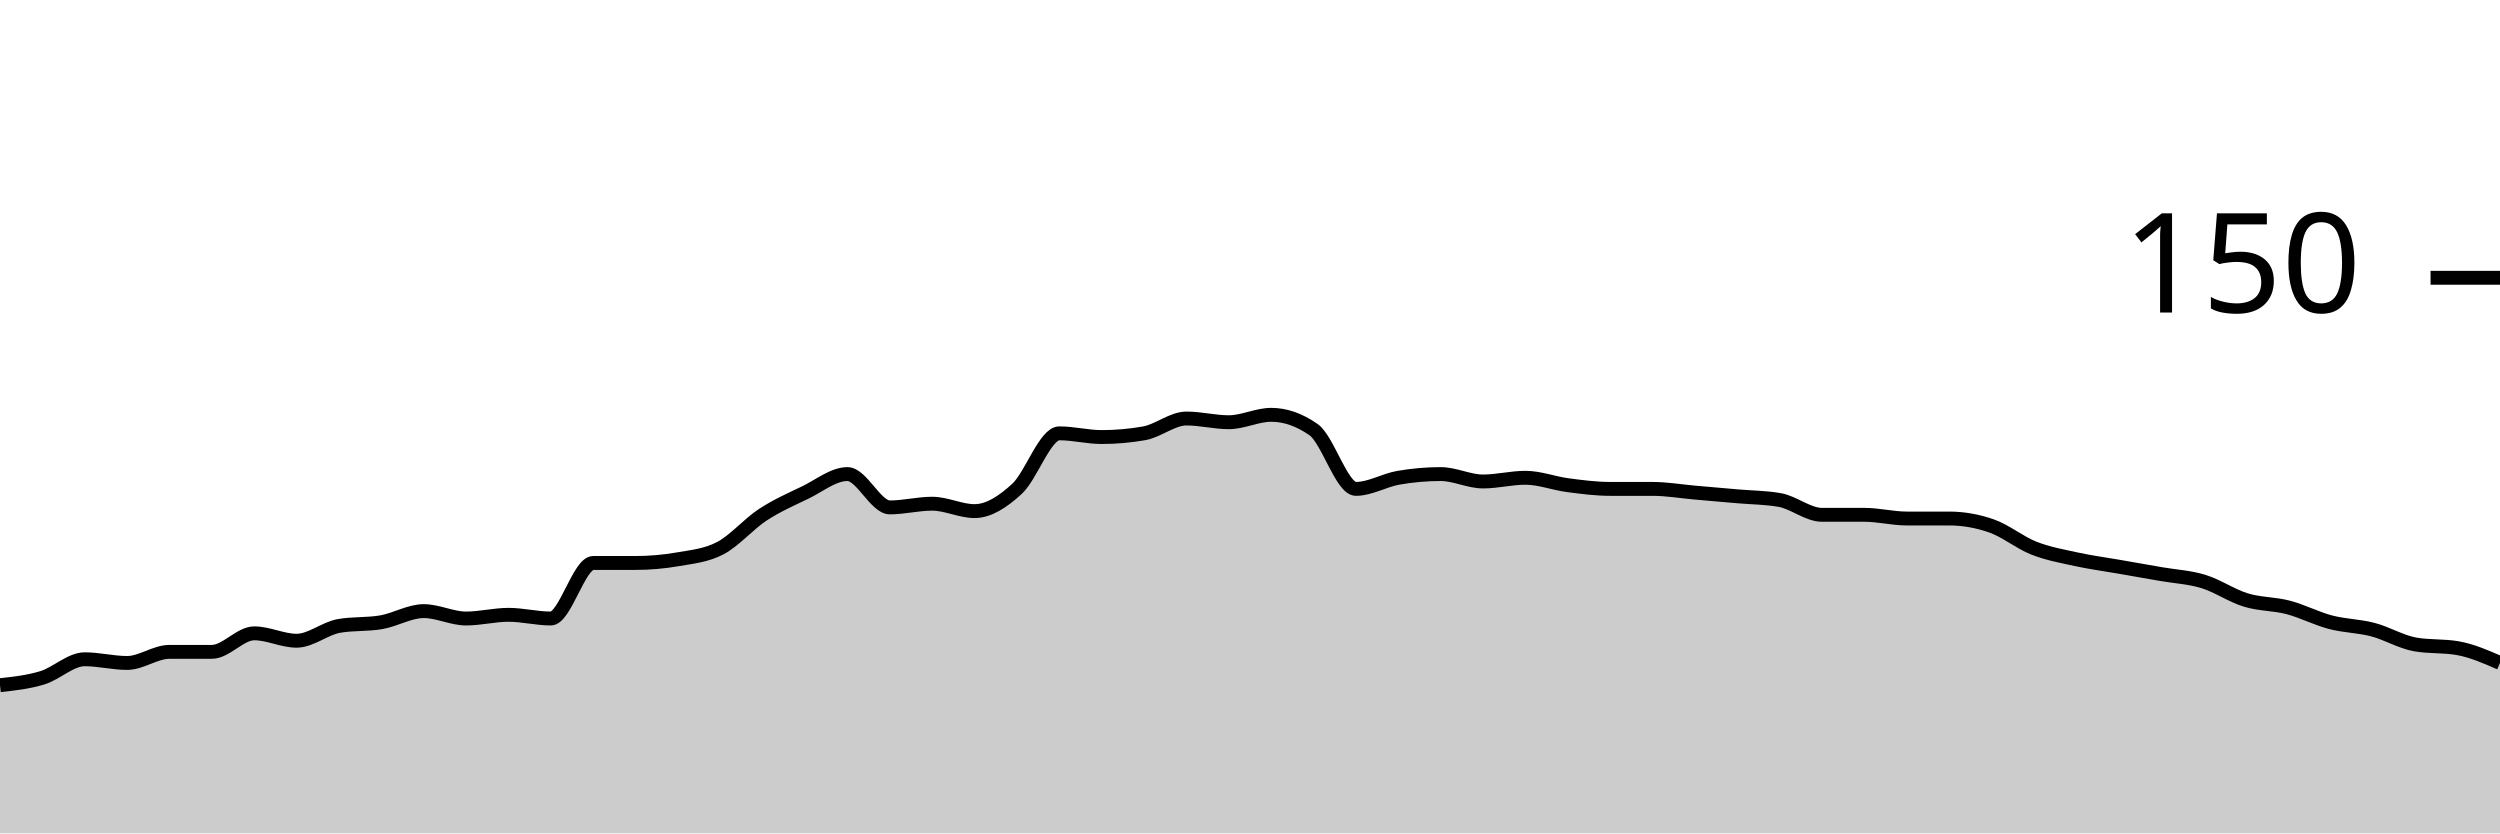
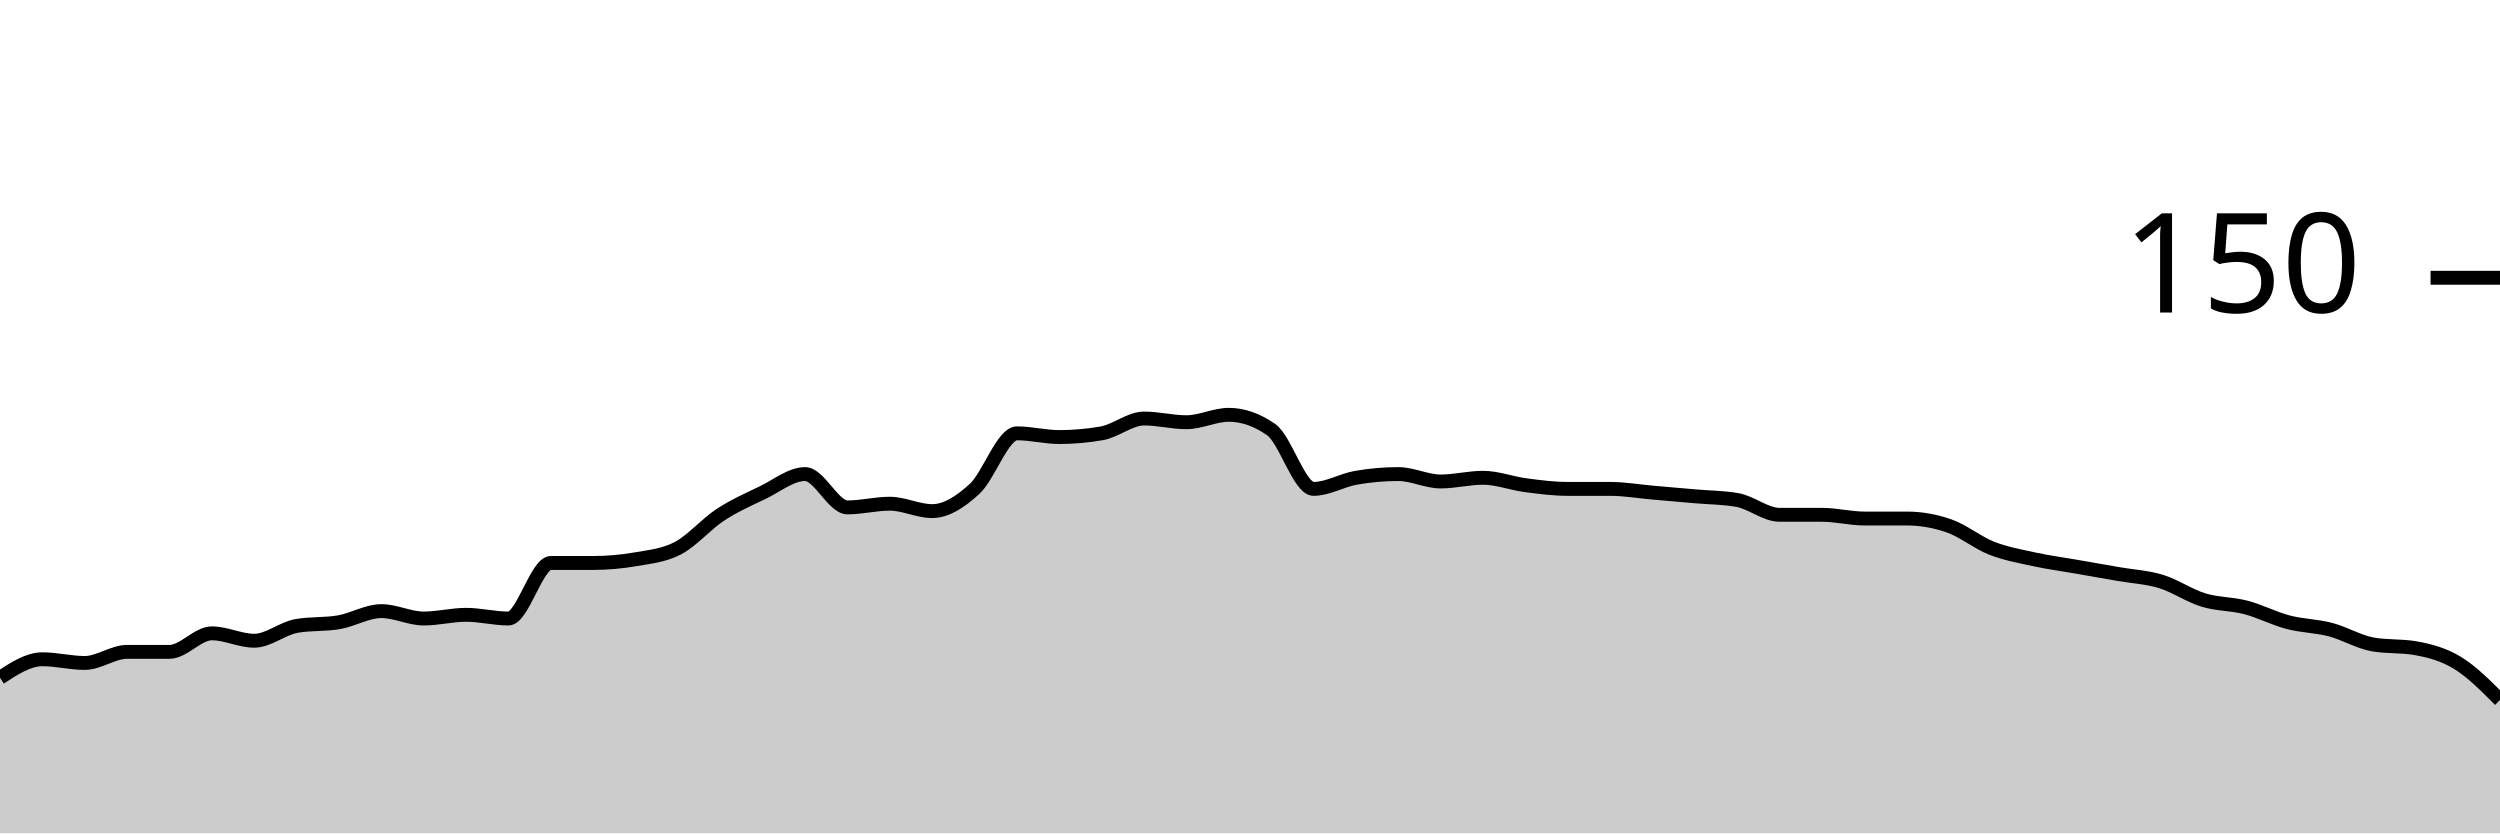
<svg xmlns="http://www.w3.org/2000/svg" viewBox="0 0 180 60">
  <g transform="translate(0,20)">
-     <path class="area" fill="rgba(0, 0, 0, 0.2)" d="M0,29.333C1.017,29.222,2.034,29.111,3.051,28.8C4.068,28.489,5.085,27.467,6.102,27.467C7.119,27.467,8.136,27.733,9.153,27.733C10.169,27.733,11.186,26.933,12.203,26.933C13.22,26.933,14.237,26.933,15.254,26.933C16.271,26.933,17.288,25.6,18.305,25.6C19.322,25.6,20.339,26.133,21.356,26.133C22.373,26.133,23.39,25.244,24.407,25.067C25.424,24.889,26.441,24.978,27.458,24.8C28.475,24.622,29.492,24,30.508,24C31.525,24,32.542,24.533,33.559,24.533C34.576,24.533,35.593,24.267,36.61,24.267C37.627,24.267,38.644,24.533,39.661,24.533C40.678,24.533,41.695,20.533,42.712,20.533C43.729,20.533,44.746,20.533,45.763,20.533C46.78,20.533,47.797,20.444,48.814,20.267C49.831,20.089,50.847,20,51.864,19.467C52.881,18.933,53.898,17.733,54.915,17.067C55.932,16.4,56.949,15.956,57.966,15.467C58.983,14.978,60,14.133,61.017,14.133C62.034,14.133,63.051,16.533,64.068,16.533C65.085,16.533,66.102,16.267,67.119,16.267C68.136,16.267,69.153,16.8,70.169,16.8C71.186,16.8,72.203,16.133,73.22,15.2C74.237,14.267,75.254,11.2,76.271,11.2C77.288,11.2,78.305,11.467,79.322,11.467C80.339,11.467,81.356,11.378,82.373,11.2C83.39,11.022,84.407,10.133,85.424,10.133C86.441,10.133,87.458,10.4,88.475,10.4C89.492,10.4,90.508,9.867,91.525,9.867C92.542,9.867,93.559,10.222,94.576,10.933C95.593,11.644,96.61,15.2,97.627,15.2C98.644,15.2,99.661,14.578,100.678,14.4C101.695,14.222,102.712,14.133,103.729,14.133C104.746,14.133,105.763,14.667,106.78,14.667C107.797,14.667,108.814,14.4,109.831,14.4C110.847,14.4,111.864,14.8,112.881,14.933C113.898,15.067,114.915,15.2,115.932,15.2C116.949,15.2,117.966,15.2,118.983,15.2C120,15.2,121.017,15.378,122.034,15.467C123.051,15.556,124.068,15.644,125.085,15.733C126.102,15.822,127.119,15.822,128.136,16C129.153,16.178,130.169,17.067,131.186,17.067C132.203,17.067,133.22,17.067,134.237,17.067C135.254,17.067,136.271,17.333,137.288,17.333C138.305,17.333,139.322,17.333,140.339,17.333C141.356,17.333,142.373,17.511,143.39,17.867C144.407,18.222,145.424,19.067,146.441,19.467C147.458,19.867,148.475,20.044,149.492,20.267C150.508,20.489,151.525,20.622,152.542,20.8C153.559,20.978,154.576,21.156,155.593,21.333C156.61,21.511,157.627,21.556,158.644,21.867C159.661,22.178,160.678,22.889,161.695,23.2C162.712,23.511,163.729,23.467,164.746,23.733C165.763,24,166.78,24.533,167.797,24.8C168.814,25.067,169.831,25.067,170.847,25.333C171.864,25.6,172.881,26.222,173.898,26.4C174.915,26.578,175.932,26.489,176.949,26.667C177.966,26.844,178.983,27.289,180,27.733L180,40C178.983,40,177.966,40,176.949,40C175.932,40,174.915,40,173.898,40C172.881,40,171.864,40,170.847,40C169.831,40,168.814,40,167.797,40C166.78,40,165.763,40,164.746,40C163.729,40,162.712,40,161.695,40C160.678,40,159.661,40,158.644,40C157.627,40,156.61,40,155.593,40C154.576,40,153.559,40,152.542,40C151.525,40,150.508,40,149.492,40C148.475,40,147.458,40,146.441,40C145.424,40,144.407,40,143.39,40C142.373,40,141.356,40,140.339,40C139.322,40,138.305,40,137.288,40C136.271,40,135.254,40,134.237,40C133.22,40,132.203,40,131.186,40C130.169,40,129.153,40,128.136,40C127.119,40,126.102,40,125.085,40C124.068,40,123.051,40,122.034,40C121.017,40,120,40,118.983,40C117.966,40,116.949,40,115.932,40C114.915,40,113.898,40,112.881,40C111.864,40,110.847,40,109.831,40C108.814,40,107.797,40,106.78,40C105.763,40,104.746,40,103.729,40C102.712,40,101.695,40,100.678,40C99.661,40,98.644,40,97.627,40C96.61,40,95.593,40,94.576,40C93.559,40,92.542,40,91.525,40C90.508,40,89.492,40,88.475,40C87.458,40,86.441,40,85.424,40C84.407,40,83.39,40,82.373,40C81.356,40,80.339,40,79.322,40C78.305,40,77.288,40,76.271,40C75.254,40,74.237,40,73.22,40C72.203,40,71.186,40,70.169,40C69.153,40,68.136,40,67.119,40C66.102,40,65.085,40,64.068,40C63.051,40,62.034,40,61.017,40C60,40,58.983,40,57.966,40C56.949,40,55.932,40,54.915,40C53.898,40,52.881,40,51.864,40C50.847,40,49.831,40,48.814,40C47.797,40,46.78,40,45.763,40C44.746,40,43.729,40,42.712,40C41.695,40,40.678,40,39.661,40C38.644,40,37.627,40,36.61,40C35.593,40,34.576,40,33.559,40C32.542,40,31.525,40,30.508,40C29.492,40,28.475,40,27.458,40C26.441,40,25.424,40,24.407,40C23.39,40,22.373,40,21.356,40C20.339,40,19.322,40,18.305,40C17.288,40,16.271,40,15.254,40C14.237,40,13.22,40,12.203,40C11.186,40,10.169,40,9.153,40C8.136,40,7.119,40,6.102,40C5.085,40,4.068,40,3.051,40C2.034,40,1.017,40,0,40Z" />
-     <path class="line" stroke="black" fill="none" d="M0,29.333C1.017,29.222,2.034,29.111,3.051,28.8C4.068,28.489,5.085,27.467,6.102,27.467C7.119,27.467,8.136,27.733,9.153,27.733C10.169,27.733,11.186,26.933,12.203,26.933C13.22,26.933,14.237,26.933,15.254,26.933C16.271,26.933,17.288,25.6,18.305,25.6C19.322,25.6,20.339,26.133,21.356,26.133C22.373,26.133,23.39,25.244,24.407,25.067C25.424,24.889,26.441,24.978,27.458,24.8C28.475,24.622,29.492,24,30.508,24C31.525,24,32.542,24.533,33.559,24.533C34.576,24.533,35.593,24.267,36.61,24.267C37.627,24.267,38.644,24.533,39.661,24.533C40.678,24.533,41.695,20.533,42.712,20.533C43.729,20.533,44.746,20.533,45.763,20.533C46.78,20.533,47.797,20.444,48.814,20.267C49.831,20.089,50.847,20,51.864,19.467C52.881,18.933,53.898,17.733,54.915,17.067C55.932,16.4,56.949,15.956,57.966,15.467C58.983,14.978,60,14.133,61.017,14.133C62.034,14.133,63.051,16.533,64.068,16.533C65.085,16.533,66.102,16.267,67.119,16.267C68.136,16.267,69.153,16.8,70.169,16.8C71.186,16.8,72.203,16.133,73.22,15.2C74.237,14.267,75.254,11.2,76.271,11.2C77.288,11.2,78.305,11.467,79.322,11.467C80.339,11.467,81.356,11.378,82.373,11.2C83.39,11.022,84.407,10.133,85.424,10.133C86.441,10.133,87.458,10.4,88.475,10.4C89.492,10.4,90.508,9.867,91.525,9.867C92.542,9.867,93.559,10.222,94.576,10.933C95.593,11.644,96.61,15.2,97.627,15.2C98.644,15.2,99.661,14.578,100.678,14.4C101.695,14.222,102.712,14.133,103.729,14.133C104.746,14.133,105.763,14.667,106.78,14.667C107.797,14.667,108.814,14.4,109.831,14.4C110.847,14.4,111.864,14.8,112.881,14.933C113.898,15.067,114.915,15.2,115.932,15.2C116.949,15.2,117.966,15.2,118.983,15.2C120,15.2,121.017,15.378,122.034,15.467C123.051,15.556,124.068,15.644,125.085,15.733C126.102,15.822,127.119,15.822,128.136,16C129.153,16.178,130.169,17.067,131.186,17.067C132.203,17.067,133.22,17.067,134.237,17.067C135.254,17.067,136.271,17.333,137.288,17.333C138.305,17.333,139.322,17.333,140.339,17.333C141.356,17.333,142.373,17.511,143.39,17.867C144.407,18.222,145.424,19.067,146.441,19.467C147.458,19.867,148.475,20.044,149.492,20.267C150.508,20.489,151.525,20.622,152.542,20.8C153.559,20.978,154.576,21.156,155.593,21.333C156.61,21.511,157.627,21.556,158.644,21.867C159.661,22.178,160.678,22.889,161.695,23.2C162.712,23.511,163.729,23.467,164.746,23.733C165.763,24,166.78,24.533,167.797,24.8C168.814,25.067,169.831,25.067,170.847,25.333C171.864,25.6,172.881,26.222,173.898,26.4C174.915,26.578,175.932,26.489,176.949,26.667C177.966,26.844,178.983,27.289,180,27.733" />
+     <path class="area" fill="rgba(0, 0, 0, 0.2)" d="M0,28.8C1.017,28.133,2.034,27.467,3.051,27.467C4.068,27.467,5.085,27.733,6.102,27.733C7.119,27.733,8.136,26.933,9.153,26.933C10.169,26.933,11.186,26.933,12.203,26.933C13.22,26.933,14.237,25.6,15.254,25.6C16.271,25.6,17.288,26.133,18.305,26.133C19.322,26.133,20.339,25.244,21.356,25.067C22.373,24.889,23.39,24.978,24.407,24.8C25.424,24.622,26.441,24,27.458,24C28.475,24,29.492,24.533,30.508,24.533C31.525,24.533,32.542,24.267,33.559,24.267C34.576,24.267,35.593,24.533,36.61,24.533C37.627,24.533,38.644,20.533,39.661,20.533C40.678,20.533,41.695,20.533,42.712,20.533C43.729,20.533,44.746,20.444,45.763,20.267C46.78,20.089,47.797,20,48.814,19.467C49.831,18.933,50.847,17.733,51.864,17.067C52.881,16.4,53.898,15.956,54.915,15.467C55.932,14.978,56.949,14.133,57.966,14.133C58.983,14.133,60,16.533,61.017,16.533C62.034,16.533,63.051,16.267,64.068,16.267C65.085,16.267,66.102,16.8,67.119,16.8C68.136,16.8,69.153,16.133,70.169,15.2C71.186,14.267,72.203,11.2,73.22,11.2C74.237,11.2,75.254,11.467,76.271,11.467C77.288,11.467,78.305,11.378,79.322,11.2C80.339,11.022,81.356,10.133,82.373,10.133C83.39,10.133,84.407,10.4,85.424,10.4C86.441,10.4,87.458,9.867,88.475,9.867C89.492,9.867,90.508,10.222,91.525,10.933C92.542,11.644,93.559,15.2,94.576,15.2C95.593,15.2,96.61,14.578,97.627,14.4C98.644,14.222,99.661,14.133,100.678,14.133C101.695,14.133,102.712,14.667,103.729,14.667C104.746,14.667,105.763,14.4,106.78,14.4C107.797,14.4,108.814,14.8,109.831,14.933C110.847,15.067,111.864,15.2,112.881,15.2C113.898,15.2,114.915,15.2,115.932,15.2C116.949,15.2,117.966,15.378,118.983,15.467C120,15.556,121.017,15.644,122.034,15.733C123.051,15.822,124.068,15.822,125.085,16C126.102,16.178,127.119,17.067,128.136,17.067C129.153,17.067,130.169,17.067,131.186,17.067C132.203,17.067,133.22,17.333,134.237,17.333C135.254,17.333,136.271,17.333,137.288,17.333C138.305,17.333,139.322,17.511,140.339,17.867C141.356,18.222,142.373,19.067,143.39,19.467C144.407,19.867,145.424,20.044,146.441,20.267C147.458,20.489,148.475,20.622,149.492,20.8C150.508,20.978,151.525,21.156,152.542,21.333C153.559,21.511,154.576,21.556,155.593,21.867C156.61,22.178,157.627,22.889,158.644,23.2C159.661,23.511,160.678,23.467,161.695,23.733C162.712,24,163.729,24.533,164.746,24.8C165.763,25.067,166.78,25.067,167.797,25.333C168.814,25.6,169.831,26.222,170.847,26.4C171.864,26.578,172.881,26.489,173.898,26.667C174.915,26.844,175.932,27.111,176.949,27.733C177.966,28.356,178.983,29.378,180,30.4L180,40C178.983,40,177.966,40,176.949,40C175.932,40,174.915,40,173.898,40C172.881,40,171.864,40,170.847,40C169.831,40,168.814,40,167.797,40C166.78,40,165.763,40,164.746,40C163.729,40,162.712,40,161.695,40C160.678,40,159.661,40,158.644,40C157.627,40,156.61,40,155.593,40C154.576,40,153.559,40,152.542,40C151.525,40,150.508,40,149.492,40C148.475,40,147.458,40,146.441,40C145.424,40,144.407,40,143.39,40C142.373,40,141.356,40,140.339,40C139.322,40,138.305,40,137.288,40C136.271,40,135.254,40,134.237,40C133.22,40,132.203,40,131.186,40C130.169,40,129.153,40,128.136,40C127.119,40,126.102,40,125.085,40C124.068,40,123.051,40,122.034,40C121.017,40,120,40,118.983,40C117.966,40,116.949,40,115.932,40C114.915,40,113.898,40,112.881,40C111.864,40,110.847,40,109.831,40C108.814,40,107.797,40,106.78,40C105.763,40,104.746,40,103.729,40C102.712,40,101.695,40,100.678,40C99.661,40,98.644,40,97.627,40C96.61,40,95.593,40,94.576,40C93.559,40,92.542,40,91.525,40C90.508,40,89.492,40,88.475,40C87.458,40,86.441,40,85.424,40C84.407,40,83.39,40,82.373,40C81.356,40,80.339,40,79.322,40C78.305,40,77.288,40,76.271,40C75.254,40,74.237,40,73.22,40C72.203,40,71.186,40,70.169,40C69.153,40,68.136,40,67.119,40C66.102,40,65.085,40,64.068,40C63.051,40,62.034,40,61.017,40C60,40,58.983,40,57.966,40C56.949,40,55.932,40,54.915,40C53.898,40,52.881,40,51.864,40C50.847,40,49.831,40,48.814,40C47.797,40,46.78,40,45.763,40C44.746,40,43.729,40,42.712,40C41.695,40,40.678,40,39.661,40C38.644,40,37.627,40,36.61,40C35.593,40,34.576,40,33.559,40C32.542,40,31.525,40,30.508,40C29.492,40,28.475,40,27.458,40C26.441,40,25.424,40,24.407,40C23.39,40,22.373,40,21.356,40C20.339,40,19.322,40,18.305,40C17.288,40,16.271,40,15.254,40C14.237,40,13.22,40,12.203,40C11.186,40,10.169,40,9.153,40C8.136,40,7.119,40,6.102,40C5.085,40,4.068,40,3.051,40C2.034,40,1.017,40,0,40Z" />
+     <path class="line" stroke="black" fill="none" d="M0,28.8C1.017,28.133,2.034,27.467,3.051,27.467C4.068,27.467,5.085,27.733,6.102,27.733C7.119,27.733,8.136,26.933,9.153,26.933C10.169,26.933,11.186,26.933,12.203,26.933C13.22,26.933,14.237,25.6,15.254,25.6C16.271,25.6,17.288,26.133,18.305,26.133C19.322,26.133,20.339,25.244,21.356,25.067C22.373,24.889,23.39,24.978,24.407,24.8C25.424,24.622,26.441,24,27.458,24C28.475,24,29.492,24.533,30.508,24.533C31.525,24.533,32.542,24.267,33.559,24.267C34.576,24.267,35.593,24.533,36.61,24.533C37.627,24.533,38.644,20.533,39.661,20.533C40.678,20.533,41.695,20.533,42.712,20.533C43.729,20.533,44.746,20.444,45.763,20.267C46.78,20.089,47.797,20,48.814,19.467C49.831,18.933,50.847,17.733,51.864,17.067C52.881,16.4,53.898,15.956,54.915,15.467C55.932,14.978,56.949,14.133,57.966,14.133C58.983,14.133,60,16.533,61.017,16.533C62.034,16.533,63.051,16.267,64.068,16.267C65.085,16.267,66.102,16.8,67.119,16.8C68.136,16.8,69.153,16.133,70.169,15.2C71.186,14.267,72.203,11.2,73.22,11.2C74.237,11.2,75.254,11.467,76.271,11.467C77.288,11.467,78.305,11.378,79.322,11.2C80.339,11.022,81.356,10.133,82.373,10.133C83.39,10.133,84.407,10.4,85.424,10.4C86.441,10.4,87.458,9.867,88.475,9.867C89.492,9.867,90.508,10.222,91.525,10.933C92.542,11.644,93.559,15.2,94.576,15.2C95.593,15.2,96.61,14.578,97.627,14.4C98.644,14.222,99.661,14.133,100.678,14.133C101.695,14.133,102.712,14.667,103.729,14.667C104.746,14.667,105.763,14.4,106.78,14.4C107.797,14.4,108.814,14.8,109.831,14.933C110.847,15.067,111.864,15.2,112.881,15.2C113.898,15.2,114.915,15.2,115.932,15.2C116.949,15.2,117.966,15.378,118.983,15.467C120,15.556,121.017,15.644,122.034,15.733C123.051,15.822,124.068,15.822,125.085,16C126.102,16.178,127.119,17.067,128.136,17.067C129.153,17.067,130.169,17.067,131.186,17.067C132.203,17.067,133.22,17.333,134.237,17.333C135.254,17.333,136.271,17.333,137.288,17.333C138.305,17.333,139.322,17.511,140.339,17.867C141.356,18.222,142.373,19.067,143.39,19.467C144.407,19.867,145.424,20.044,146.441,20.267C147.458,20.489,148.475,20.622,149.492,20.8C150.508,20.978,151.525,21.156,152.542,21.333C153.559,21.511,154.576,21.556,155.593,21.867C156.61,22.178,157.627,22.889,158.644,23.2C159.661,23.511,160.678,23.467,161.695,23.733C162.712,24,163.729,24.533,164.746,24.8C165.763,25.067,166.78,25.067,167.797,25.333C168.814,25.6,169.831,26.222,170.847,26.4C171.864,26.578,172.881,26.489,173.898,26.667C174.915,26.844,175.932,27.111,176.949,27.733C177.966,28.356,178.983,29.378,180,30.4" />
    <path class="axis-ceiling" stroke-width="1" stroke="black" fill="none" d="M175,0L180,0" />
    <text class="axis-ceiling-label" font-family="sans-serif" text-anchor="end" font-size="10px" x="170" y="2.5">150</text>
  </g>
</svg>
